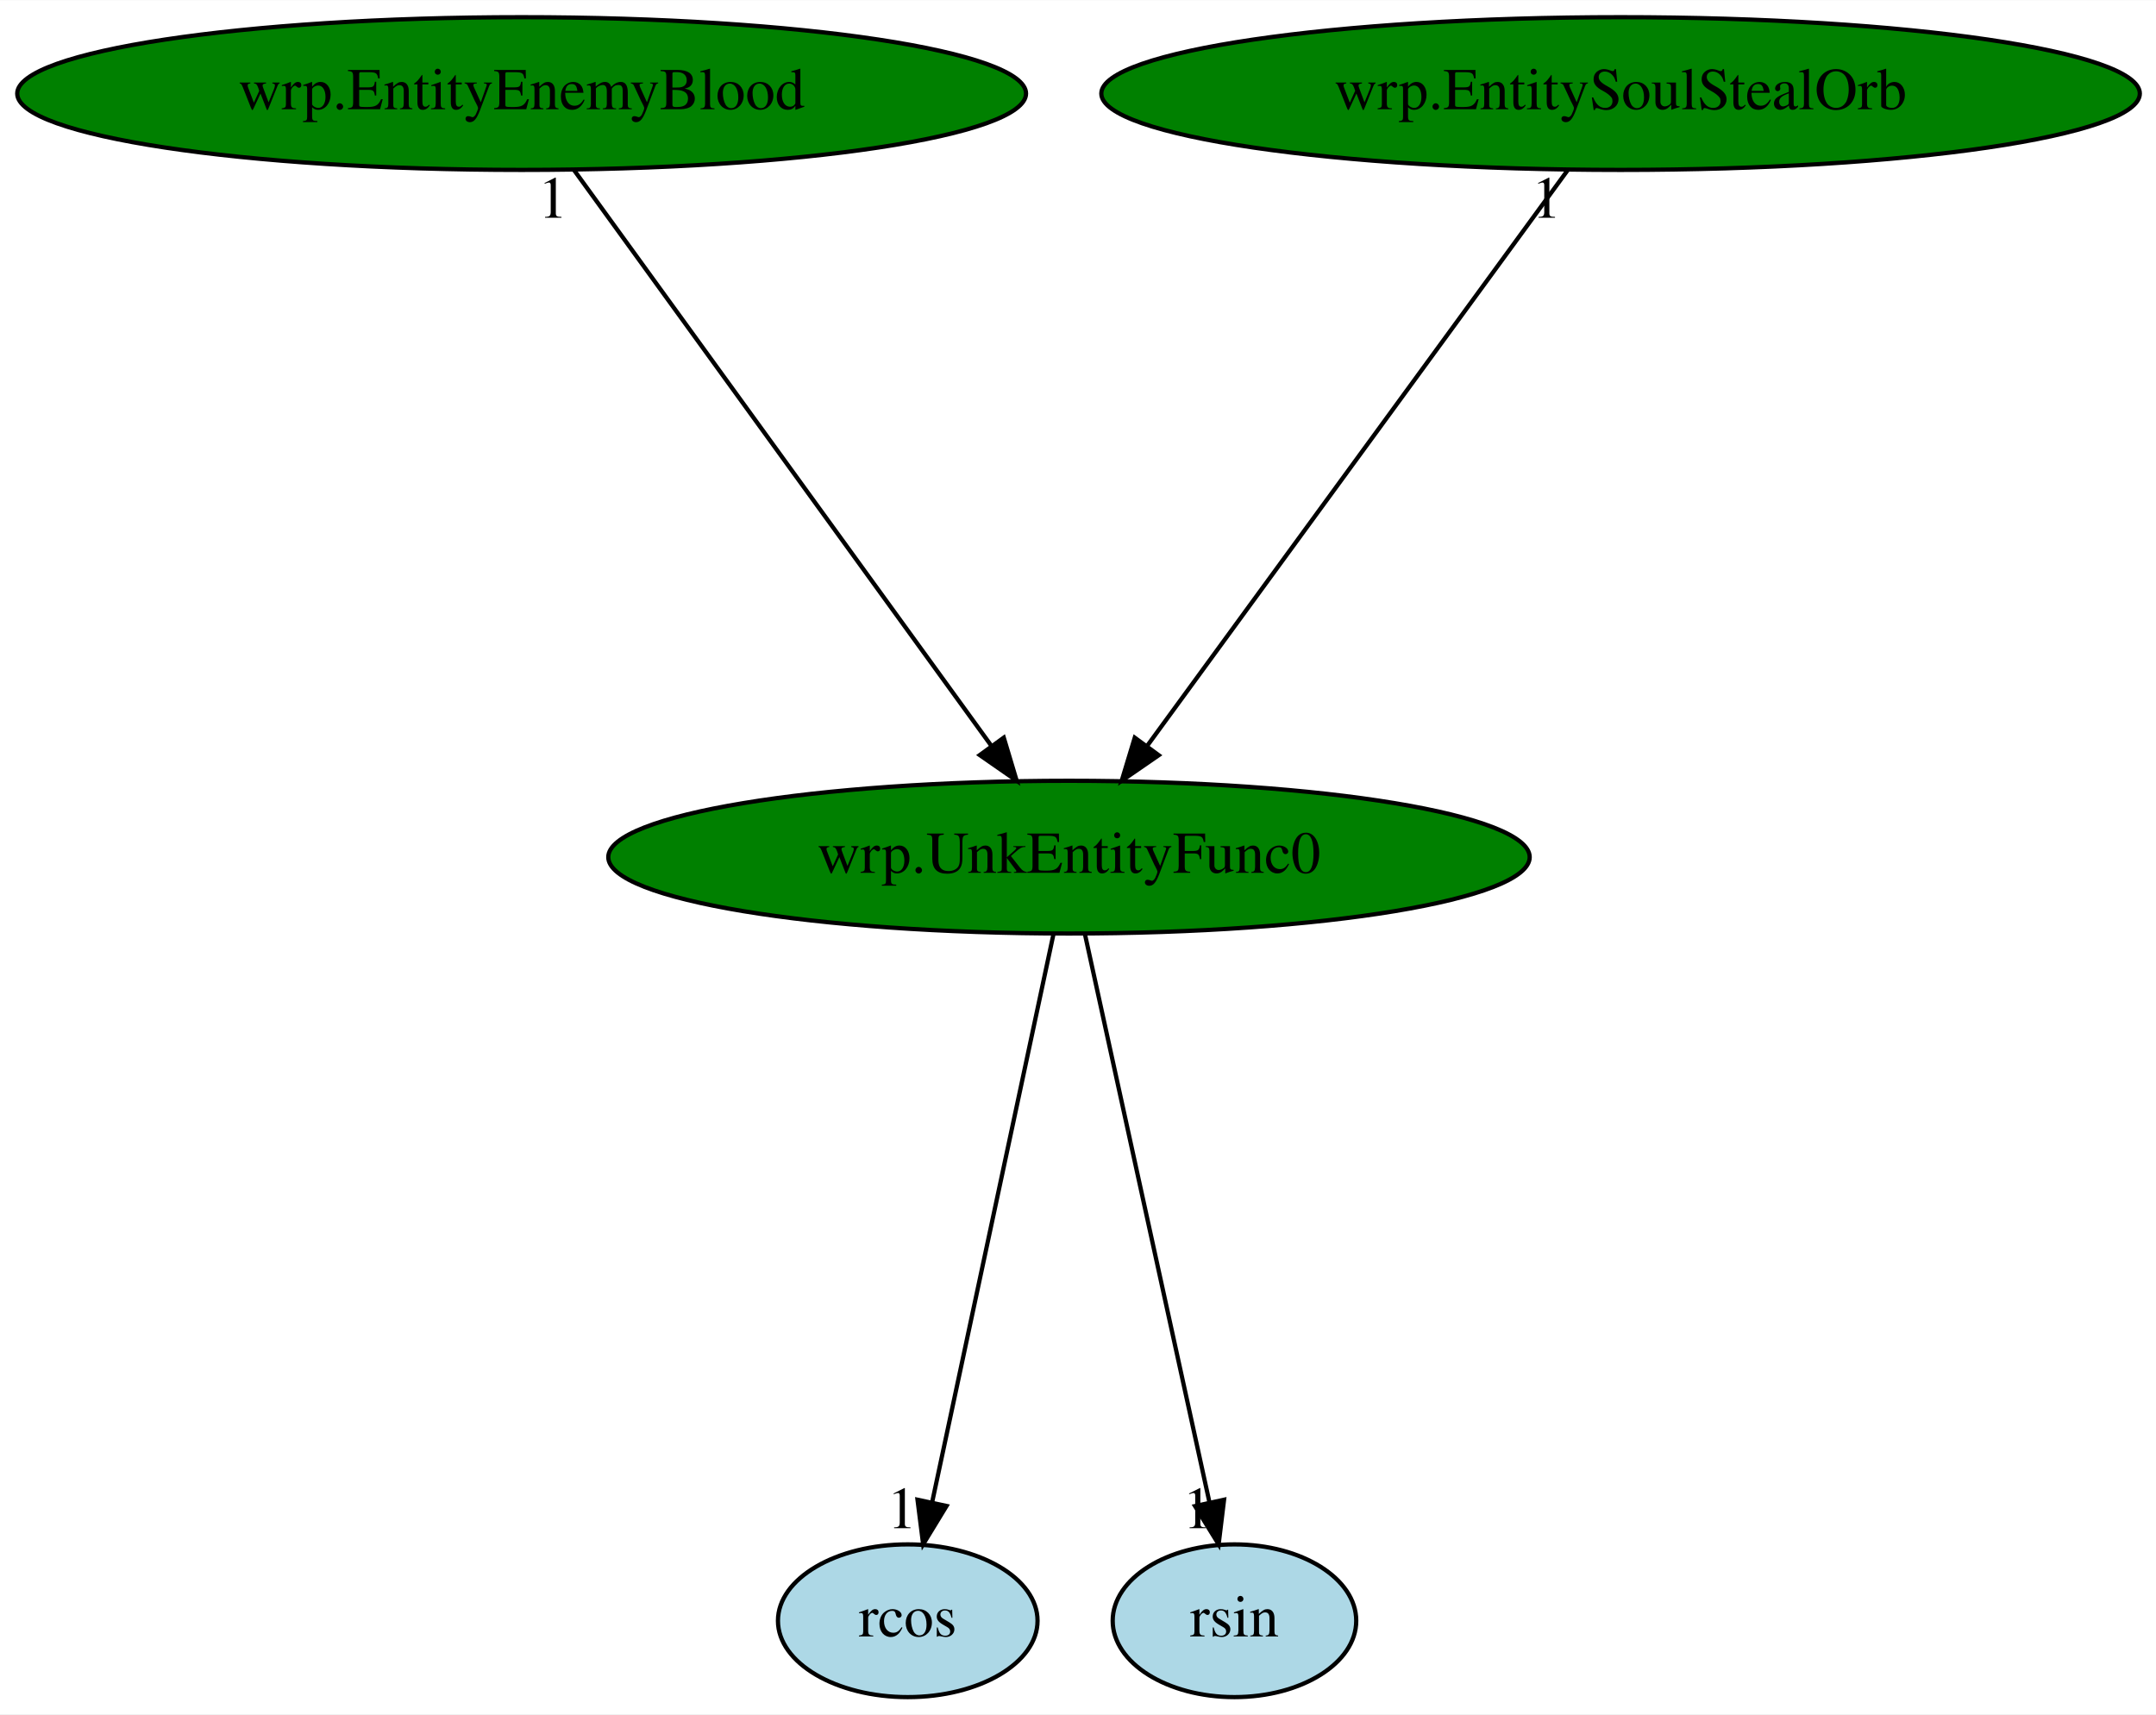
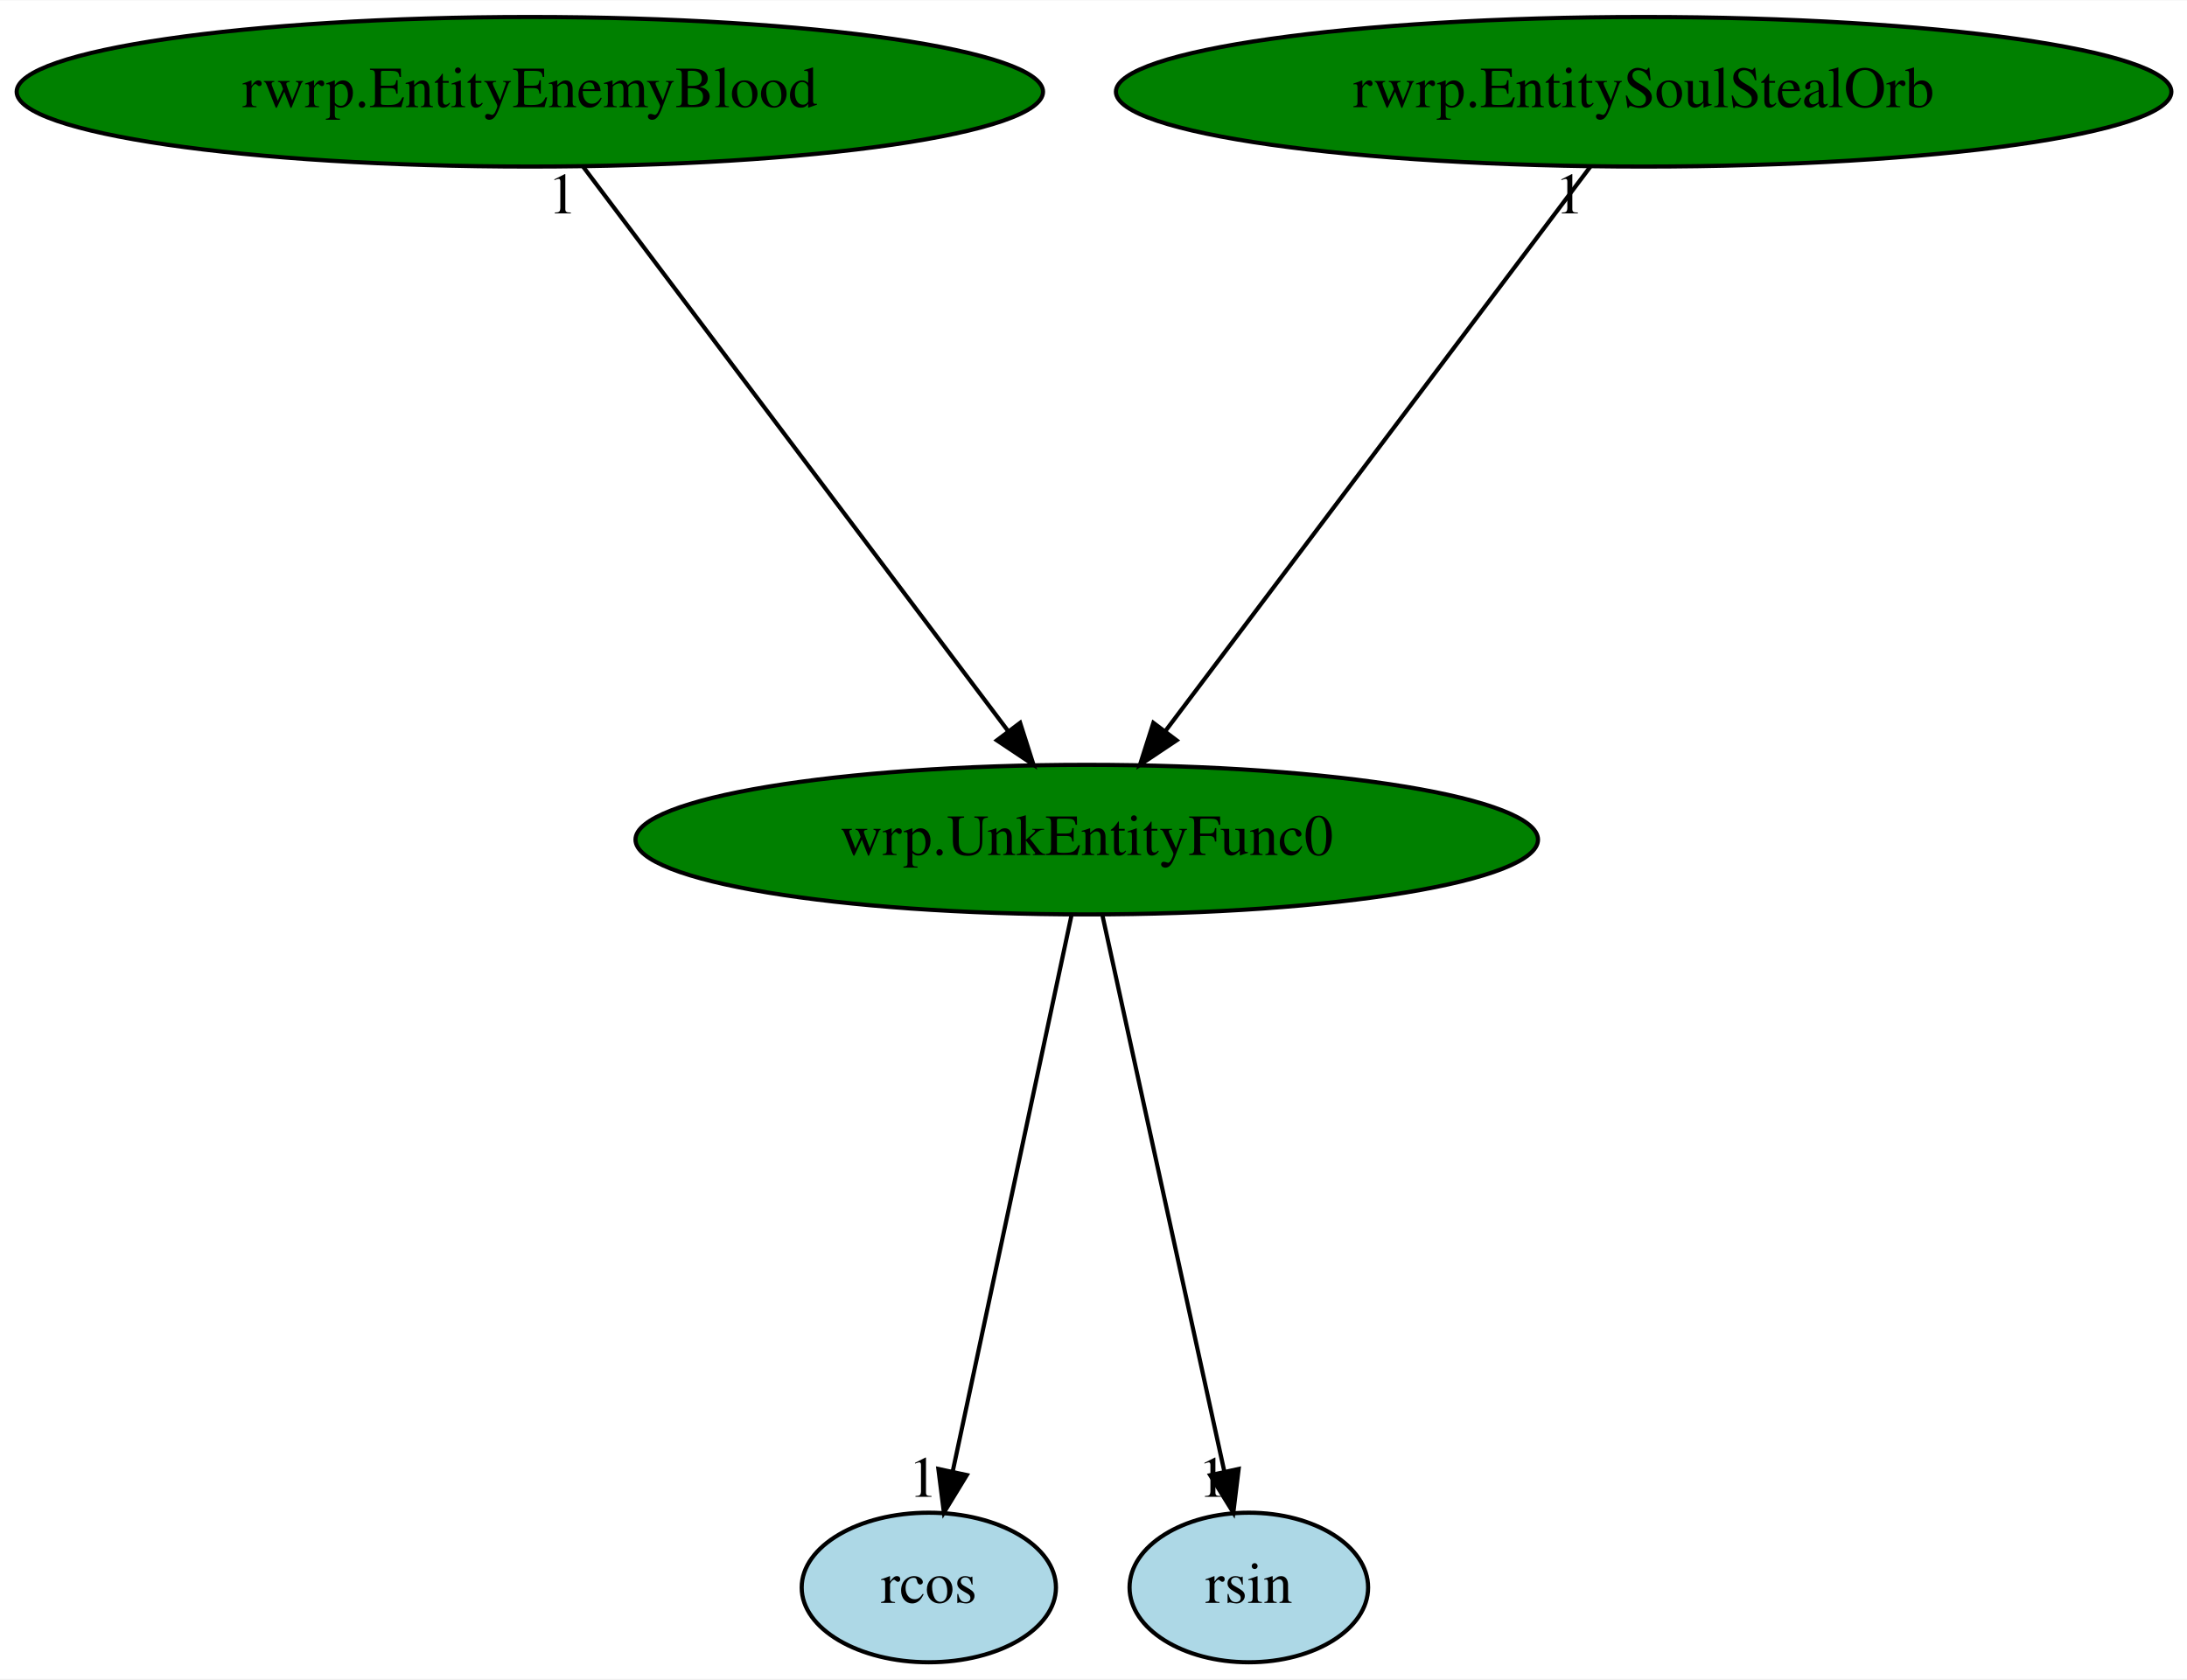
- <svg xmlns="http://www.w3.org/2000/svg" xmlns:xlink="http://www.w3.org/1999/xlink" width="508pt" height="404pt" viewBox="0.00 0.00 508.13 404.00">
+ <svg xmlns="http://www.w3.org/2000/svg" xmlns:xlink="http://www.w3.org/1999/xlink" width="526pt" height="404pt" viewBox="0.00 0.00 526.23 404.00">
  <g id="graph0" class="graph" transform="scale(1 1) rotate(0) translate(4 400)">
-     <polygon fill="white" stroke="transparent" points="-4,4 -4,-400 504.13,-400 504.13,4 -4,4" />
+     <polygon fill="white" stroke="transparent" points="-4,4 -4,-400 522.23,-400 522.23,4 -4,4" />
    <g id="node1" class="node">
-       <ellipse fill="green" stroke="black" cx="247.94" cy="-198" rx="108.58" ry="18" />
-       <text text-anchor="middle" x="247.94" y="-194.3" font-family="Times,serif" font-size="14.00">wrp.UnkEntityFunc0</text>
+       <ellipse fill="green" stroke="black" cx="257.49" cy="-198" rx="108.58" ry="18" />
+       <text text-anchor="middle" x="257.49" y="-194.3" font-family="Times,serif" font-size="14.00">wrp.UnkEntityFunc0</text>
    </g>
    <g id="node2" class="node">
      <g id="a_node2">
        <a xlink:href="rcos.svg" xlink:title="rcos">
-           <ellipse fill="lightblue" stroke="black" cx="209.94" cy="-18" rx="30.59" ry="18" />
-           <text text-anchor="middle" x="209.94" y="-14.3" font-family="Times,serif" font-size="14.00">rcos</text>
+           <ellipse fill="lightblue" stroke="black" cx="219.49" cy="-18" rx="30.59" ry="18" />
+           <text text-anchor="middle" x="219.49" y="-14.3" font-family="Times,serif" font-size="14.00">rcos</text>
        </a>
      </g>
    </g>
    <g id="edge1" class="edge">
-       <path fill="none" stroke="black" d="M244.3,-179.93C237.69,-148.97 223.67,-83.3 215.73,-46.13" />
-       <polygon fill="black" stroke="black" points="219.08,-45.06 213.57,-36.02 212.24,-46.53 219.08,-45.06" />
-       <text text-anchor="middle" x="208.57" y="-39.82" font-family="Times,serif" font-size="14.00">1</text>
+       <path fill="none" stroke="black" d="M253.85,-179.93C247.23,-148.97 233.22,-83.3 225.28,-46.13" />
+       <polygon fill="black" stroke="black" points="228.63,-45.06 223.12,-36.02 221.79,-46.53 228.63,-45.06" />
+       <text text-anchor="middle" x="218.12" y="-39.82" font-family="Times,serif" font-size="14.00">1</text>
    </g>
    <g id="node3" class="node">
      <g id="a_node3">
        <a xlink:href="rsin.svg" xlink:title="rsin">
-           <ellipse fill="lightblue" stroke="black" cx="286.94" cy="-18" rx="28.7" ry="18" />
-           <text text-anchor="middle" x="286.94" y="-14.3" font-family="Times,serif" font-size="14.00">rsin</text>
+           <ellipse fill="lightblue" stroke="black" cx="296.49" cy="-18" rx="28.7" ry="18" />
+           <text text-anchor="middle" x="296.49" y="-14.3" font-family="Times,serif" font-size="14.00">rsin</text>
        </a>
      </g>
    </g>
    <g id="edge2" class="edge">
-       <path fill="none" stroke="black" d="M251.68,-179.93C258.46,-148.97 272.85,-83.3 281,-46.13" />
-       <polygon fill="black" stroke="black" points="284.49,-46.53 283.21,-36.02 277.65,-45.03 284.49,-46.53" />
-       <text text-anchor="middle" x="278.21" y="-39.82" font-family="Times,serif" font-size="14.00">1</text>
+       <path fill="none" stroke="black" d="M261.23,-179.93C268.01,-148.97 282.4,-83.3 290.55,-46.13" />
+       <polygon fill="black" stroke="black" points="294.04,-46.53 292.76,-36.02 287.2,-45.03 294.04,-46.53" />
+       <text text-anchor="middle" x="287.76" y="-39.82" font-family="Times,serif" font-size="14.00">1</text>
    </g>
    <g id="node4" class="node">
      <g id="a_node4">
-         <a xlink:href="wrp.EntityEnemyBlood.svg" xlink:title="wrp.EntityEnemyBlood">
-           <ellipse fill="green" stroke="black" cx="118.94" cy="-378" rx="118.88" ry="18" />
-           <text text-anchor="middle" x="118.94" y="-374.3" font-family="Times,serif" font-size="14.00">wrp.EntityEnemyBlood</text>
+         <a xlink:href="rwrp.EntityEnemyBlood.svg" xlink:title="rwrp.EntityEnemyBlood">
+           <ellipse fill="green" stroke="black" cx="123.49" cy="-378" rx="123.48" ry="18" />
+           <text text-anchor="middle" x="123.49" y="-374.3" font-family="Times,serif" font-size="14.00">rwrp.EntityEnemyBlood</text>
        </a>
      </g>
    </g>
    <g id="edge3" class="edge">
-       <path fill="none" stroke="black" d="M131.31,-359.93C154.14,-328.43 202.98,-261.03 229.65,-224.24" />
-       <polygon fill="black" stroke="black" points="232.57,-226.17 235.61,-216.02 226.91,-222.06 232.57,-226.17" />
-       <text text-anchor="middle" x="126.31" y="-348.73" font-family="Times,serif" font-size="14.00">1</text>
+       <path fill="none" stroke="black" d="M136.34,-359.93C160.05,-328.43 210.79,-261.03 238.49,-224.24" />
+       <polygon fill="black" stroke="black" points="241.46,-226.11 244.68,-216.02 235.87,-221.9 241.46,-226.11" />
+       <text text-anchor="middle" x="131.34" y="-348.73" font-family="Times,serif" font-size="14.00">1</text>
    </g>
    <g id="node5" class="node">
      <g id="a_node5">
-         <a xlink:href="wrp.EntitySoulStealOrb.svg" xlink:title="wrp.EntitySoulStealOrb">
-           <ellipse fill="green" stroke="black" cx="377.94" cy="-378" rx="122.38" ry="18" />
-           <text text-anchor="middle" x="377.94" y="-374.3" font-family="Times,serif" font-size="14.00">wrp.EntitySoulStealOrb</text>
+         <a xlink:href="rwrp.EntitySoulStealOrb.svg" xlink:title="rwrp.EntitySoulStealOrb">
+           <ellipse fill="green" stroke="black" cx="391.49" cy="-378" rx="126.98" ry="18" />
+           <text text-anchor="middle" x="391.49" y="-374.3" font-family="Times,serif" font-size="14.00">rwrp.EntitySoulStealOrb</text>
        </a>
      </g>
    </g>
    <g id="edge4" class="edge">
-       <path fill="none" stroke="black" d="M365.47,-359.93C342.47,-328.43 293.25,-261.03 266.37,-224.24" />
-       <polygon fill="black" stroke="black" points="269.09,-222.03 260.37,-216.02 263.44,-226.16 269.09,-222.03" />
-       <text text-anchor="middle" x="360.47" y="-348.73" font-family="Times,serif" font-size="14.00">1</text>
+       <path fill="none" stroke="black" d="M378.64,-359.93C354.93,-328.43 304.19,-261.03 276.49,-224.24" />
+       <polygon fill="black" stroke="black" points="279.11,-221.9 270.3,-216.02 273.52,-226.11 279.11,-221.9" />
+       <text text-anchor="middle" x="373.64" y="-348.73" font-family="Times,serif" font-size="14.00">1</text>
    </g>
  </g>
</svg>
